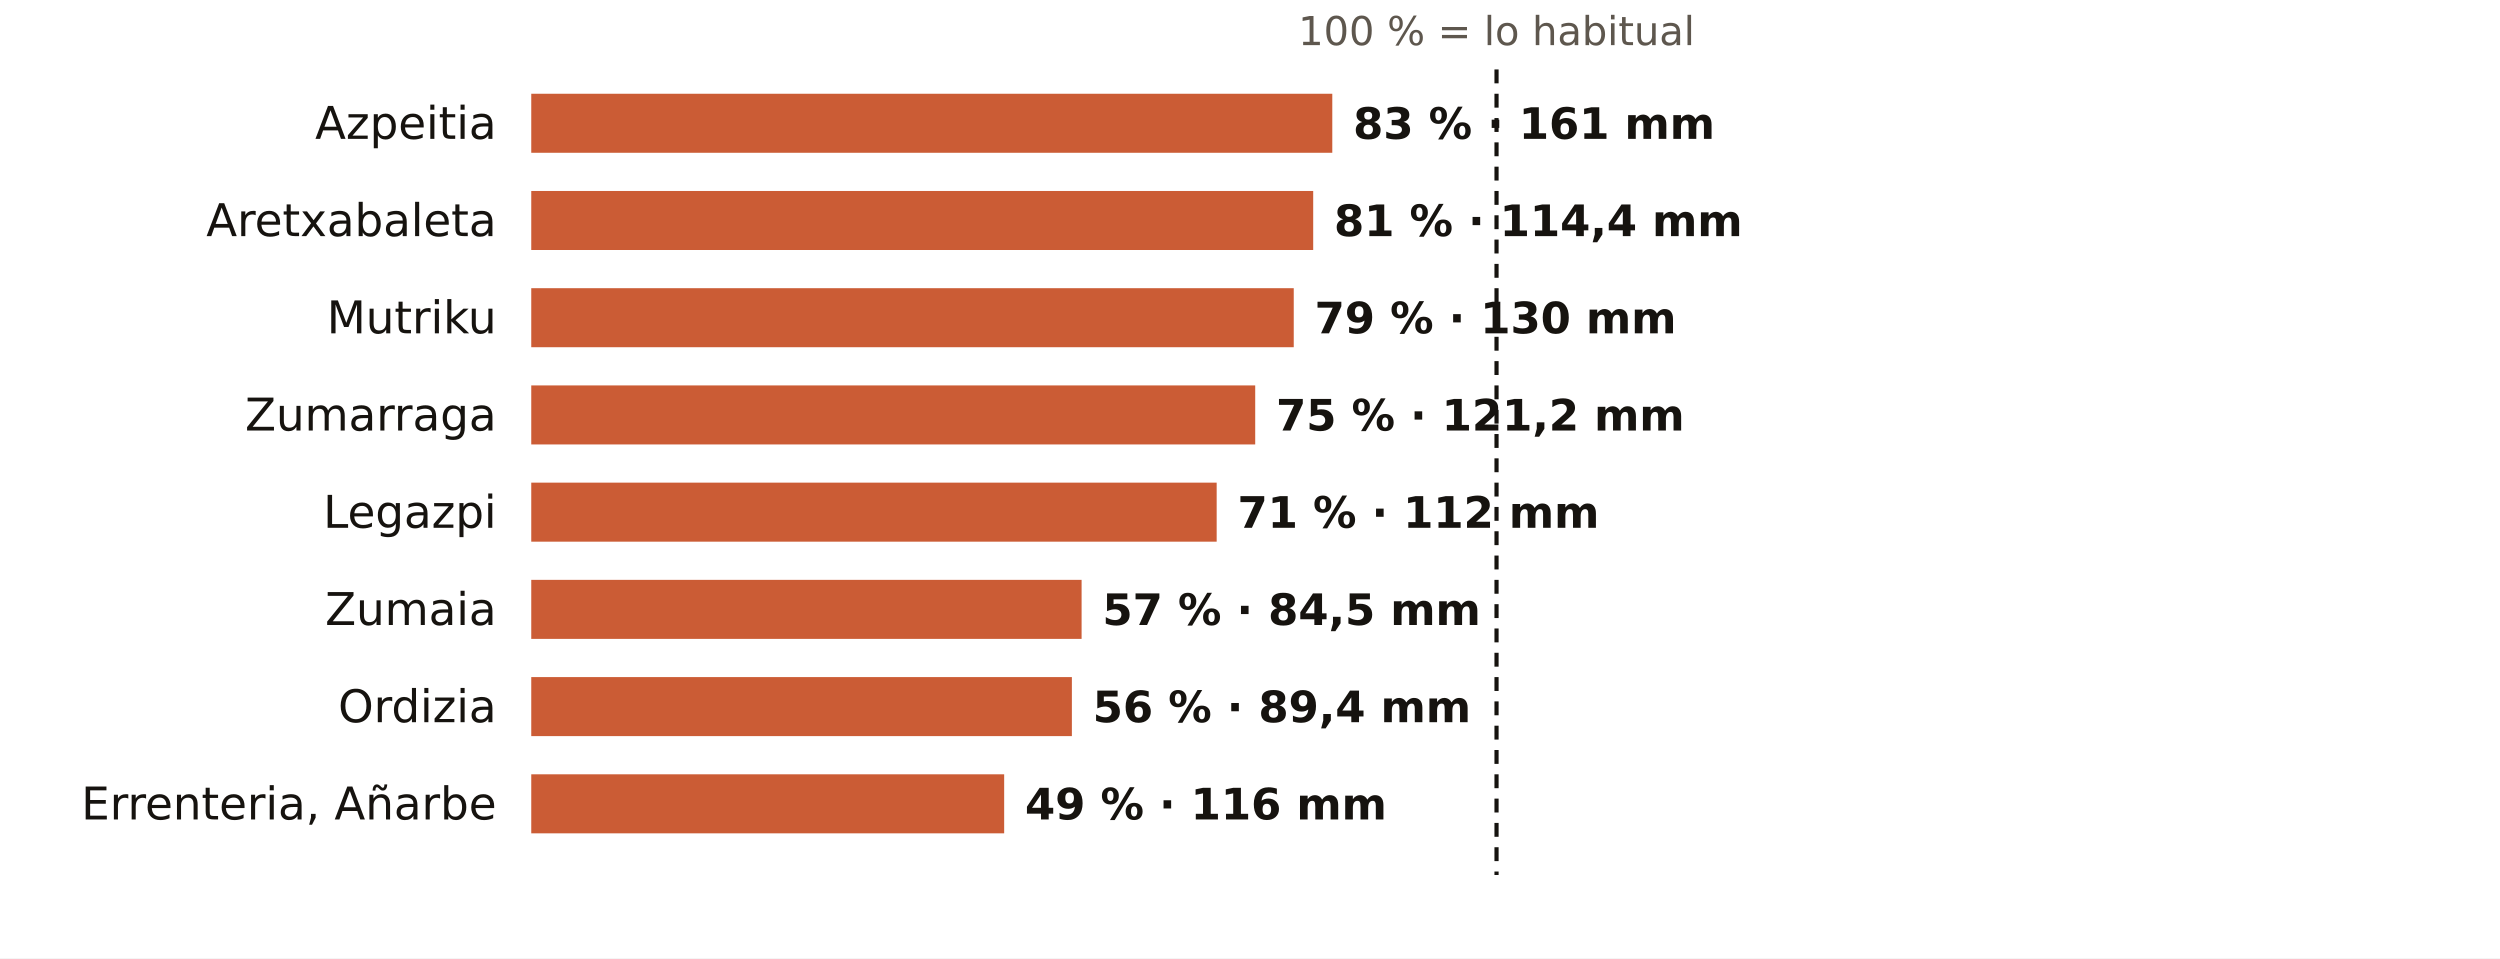
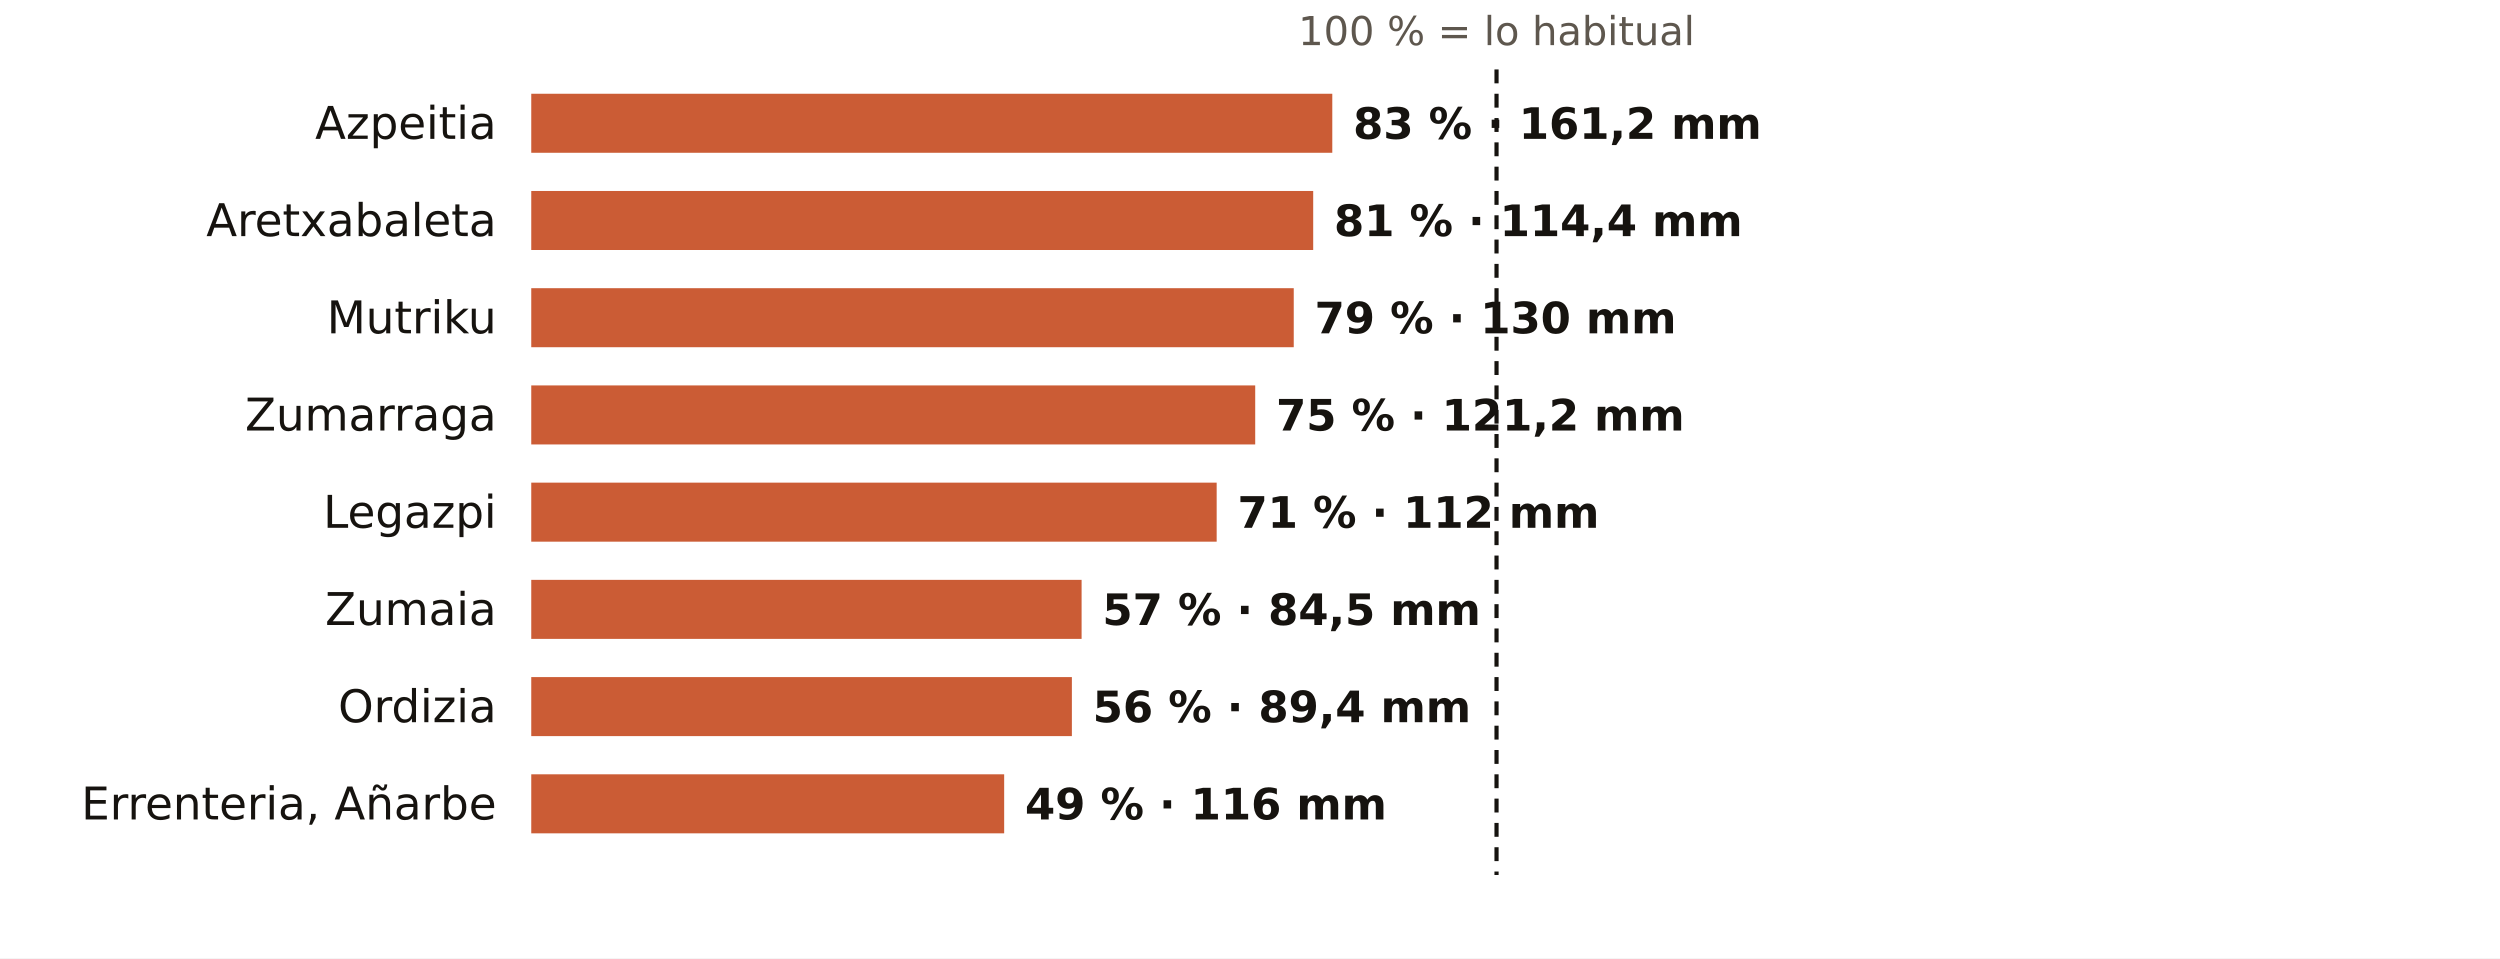
<svg xmlns="http://www.w3.org/2000/svg" viewBox="0 0 720 276" width="720" height="276" role="img" aria-label="El otoño en los pluviómetros de AEMET de Gipuzkoa: % de lo habitual">
  <rect width="720" height="276" fill="#FFFFFF" />
  <text x="431.0" y="13.0" font-size="11.5" fill="#5E574E" text-anchor="middle" font-weight="400" font-family="Public Sans, DejaVu Sans, Arial, sans-serif">100 % = lo habitual</text>
  <text x="143.0" y="40.0" font-size="13" fill="#16130F" text-anchor="end" font-weight="500" font-family="Public Sans, DejaVu Sans, Arial, sans-serif">Azpeitia</text>
  <rect x="153" y="27" width="230.7" height="17" fill="#C4461A" opacity="0.88" />
-   <text x="389.7" y="40.0" font-size="12.5" fill="#16130F" text-anchor="start" font-weight="600" font-family="Public Sans, DejaVu Sans, Arial, sans-serif">83 % · 161 mm</text>
+   <text x="389.7" y="40.0" font-size="12.5" fill="#16130F" text-anchor="start" font-weight="600" font-family="Public Sans, DejaVu Sans, Arial, sans-serif">83 % · 161,2 mm</text>
  <text x="143.0" y="68.0" font-size="13" fill="#16130F" text-anchor="end" font-weight="500" font-family="Public Sans, DejaVu Sans, Arial, sans-serif">Aretxabaleta</text>
  <rect x="153" y="55" width="225.2" height="17" fill="#C4461A" opacity="0.88" />
  <text x="384.2" y="68.0" font-size="12.5" fill="#16130F" text-anchor="start" font-weight="600" font-family="Public Sans, DejaVu Sans, Arial, sans-serif">81 % · 114,4 mm</text>
  <text x="143.0" y="96.0" font-size="13" fill="#16130F" text-anchor="end" font-weight="500" font-family="Public Sans, DejaVu Sans, Arial, sans-serif">Mutriku</text>
  <rect x="153" y="83" width="219.6" height="17" fill="#C4461A" opacity="0.88" />
  <text x="378.6" y="96.0" font-size="12.5" fill="#16130F" text-anchor="start" font-weight="600" font-family="Public Sans, DejaVu Sans, Arial, sans-serif">79 % · 130 mm</text>
  <text x="143.0" y="124.0" font-size="13" fill="#16130F" text-anchor="end" font-weight="500" font-family="Public Sans, DejaVu Sans, Arial, sans-serif">Zumarraga</text>
  <rect x="153" y="111" width="208.5" height="17" fill="#C4461A" opacity="0.88" />
  <text x="367.5" y="124.0" font-size="12.5" fill="#16130F" text-anchor="start" font-weight="600" font-family="Public Sans, DejaVu Sans, Arial, sans-serif">75 % · 121,2 mm</text>
  <text x="143.0" y="152.0" font-size="13" fill="#16130F" text-anchor="end" font-weight="500" font-family="Public Sans, DejaVu Sans, Arial, sans-serif">Legazpi</text>
  <rect x="153" y="139" width="197.4" height="17" fill="#C4461A" opacity="0.88" />
  <text x="356.4" y="152.0" font-size="12.5" fill="#16130F" text-anchor="start" font-weight="600" font-family="Public Sans, DejaVu Sans, Arial, sans-serif">71 % · 112 mm</text>
  <text x="143.0" y="180.0" font-size="13" fill="#16130F" text-anchor="end" font-weight="500" font-family="Public Sans, DejaVu Sans, Arial, sans-serif">Zumaia</text>
  <rect x="153" y="167" width="158.5" height="17" fill="#C4461A" opacity="0.88" />
  <text x="317.5" y="180.0" font-size="12.5" fill="#16130F" text-anchor="start" font-weight="600" font-family="Public Sans, DejaVu Sans, Arial, sans-serif">57 % · 84,5 mm</text>
  <text x="143.0" y="208.0" font-size="13" fill="#16130F" text-anchor="end" font-weight="500" font-family="Public Sans, DejaVu Sans, Arial, sans-serif">Ordizia</text>
  <rect x="153" y="195" width="155.7" height="17" fill="#C4461A" opacity="0.88" />
  <text x="314.7" y="208.0" font-size="12.5" fill="#16130F" text-anchor="start" font-weight="600" font-family="Public Sans, DejaVu Sans, Arial, sans-serif">56 % · 89,4 mm</text>
  <text x="143.0" y="236.0" font-size="13" fill="#16130F" text-anchor="end" font-weight="500" font-family="Public Sans, DejaVu Sans, Arial, sans-serif">Errenteria, Añarbe</text>
  <rect x="153" y="223" width="136.2" height="17" fill="#C4461A" opacity="0.88" />
  <text x="295.2" y="236.0" font-size="12.5" fill="#16130F" text-anchor="start" font-weight="600" font-family="Public Sans, DejaVu Sans, Arial, sans-serif">49 % · 116 mm</text>
  <line x1="431.0" x2="431.0" y1="20" y2="252" stroke="#16130F" stroke-width="1.2" stroke-dasharray="4 3" />
</svg>
